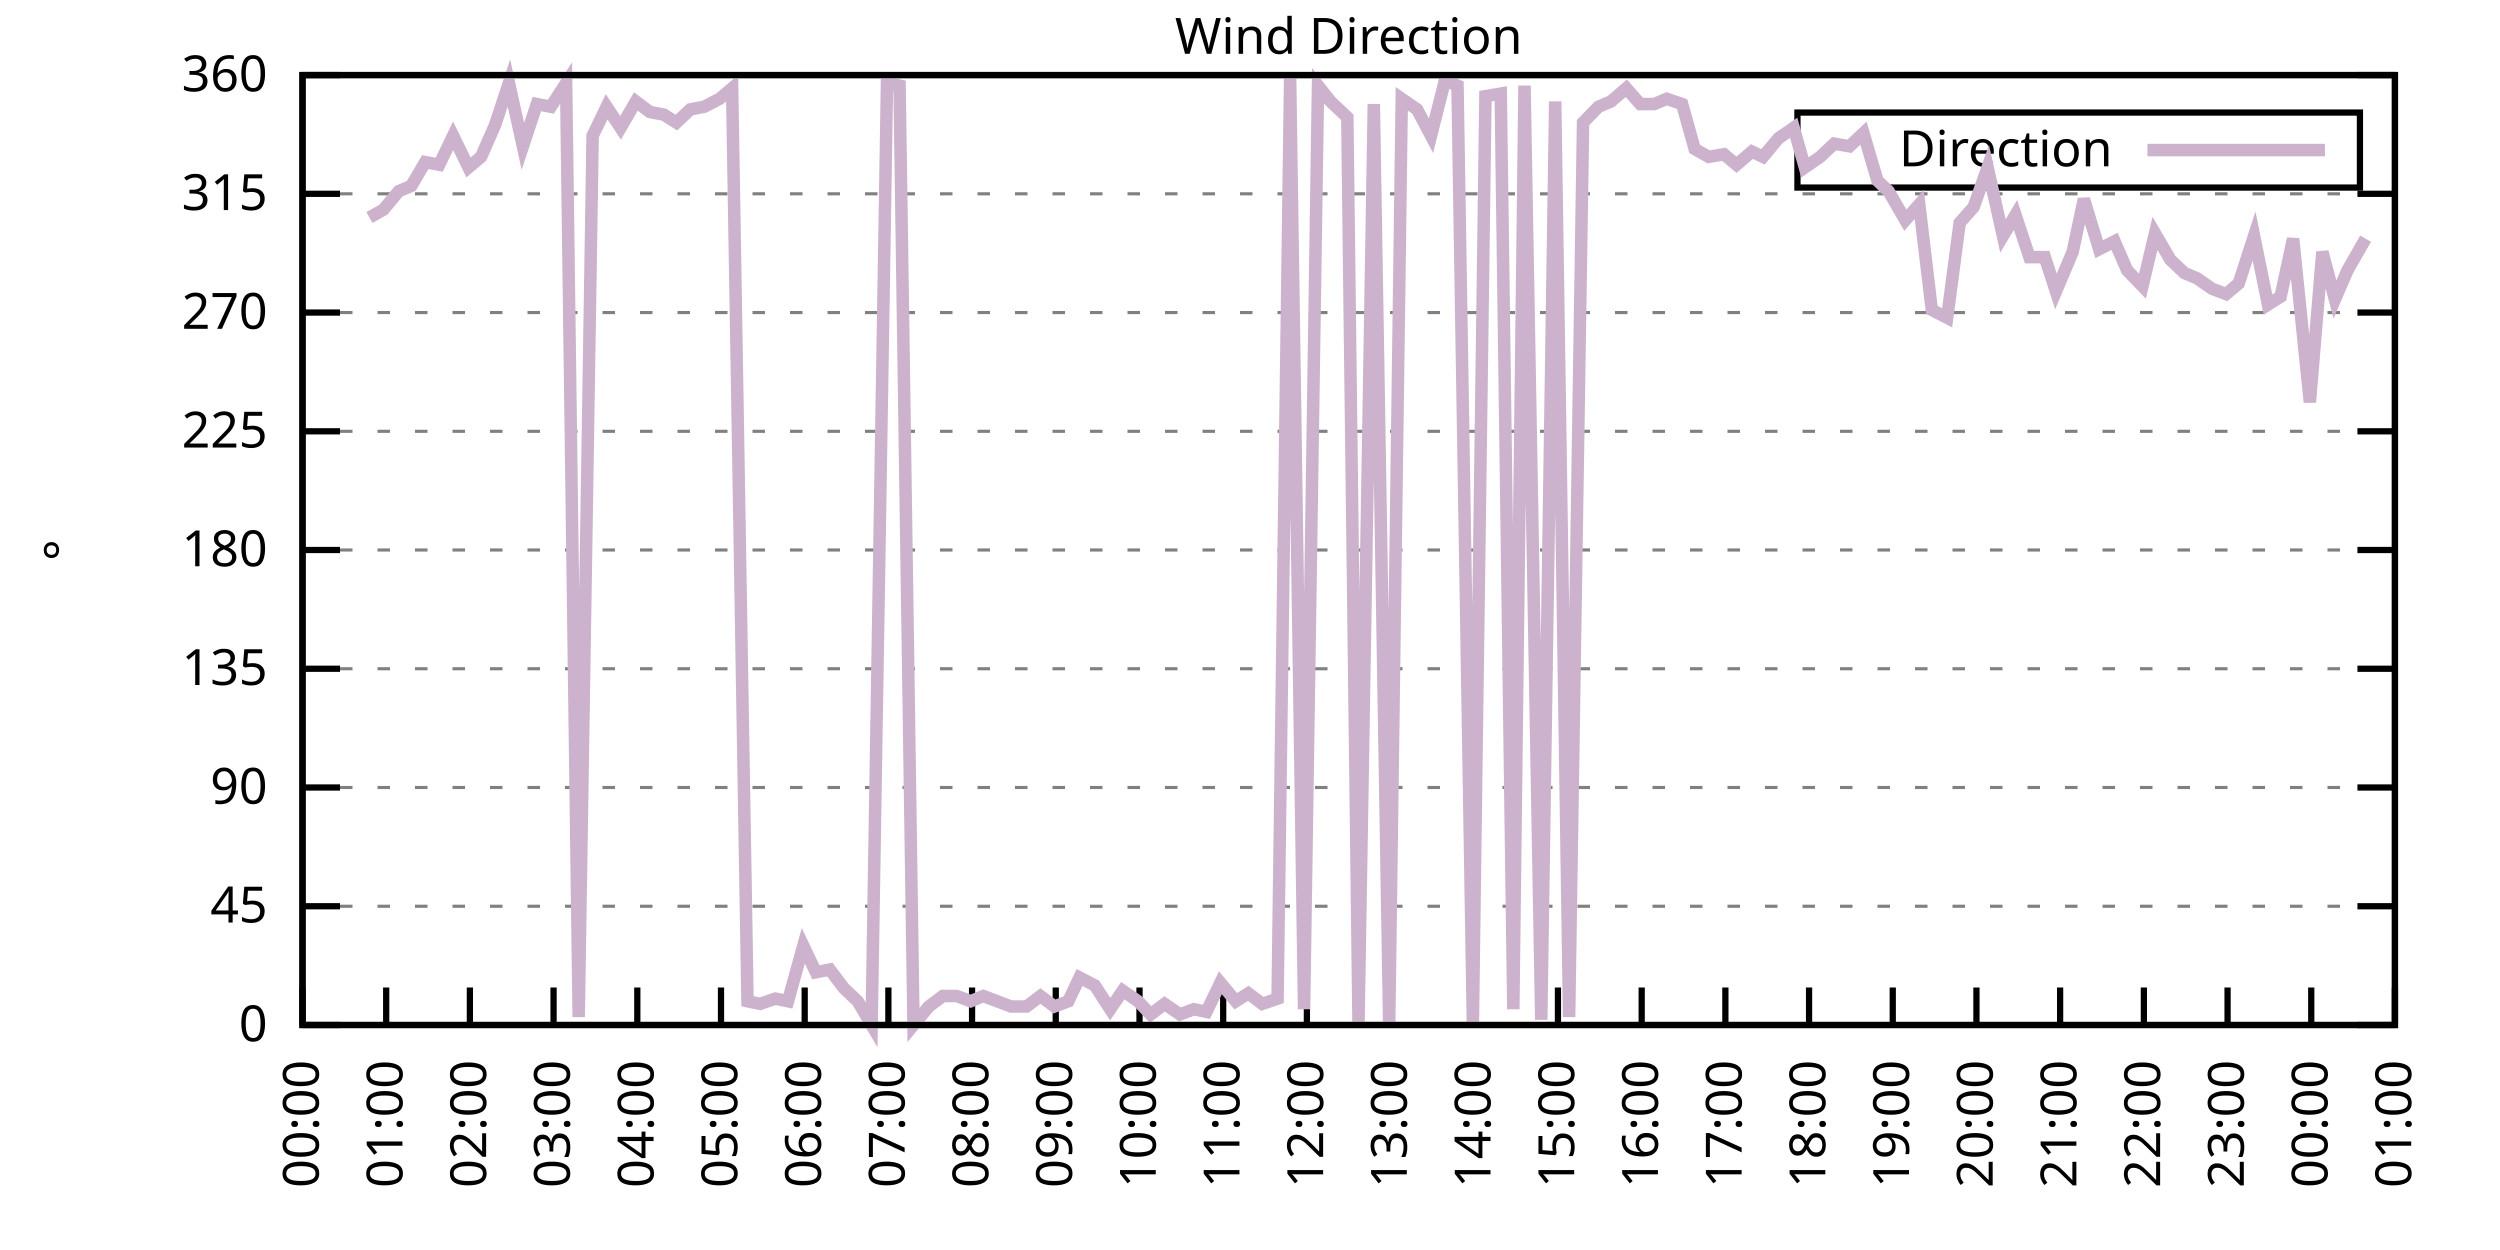
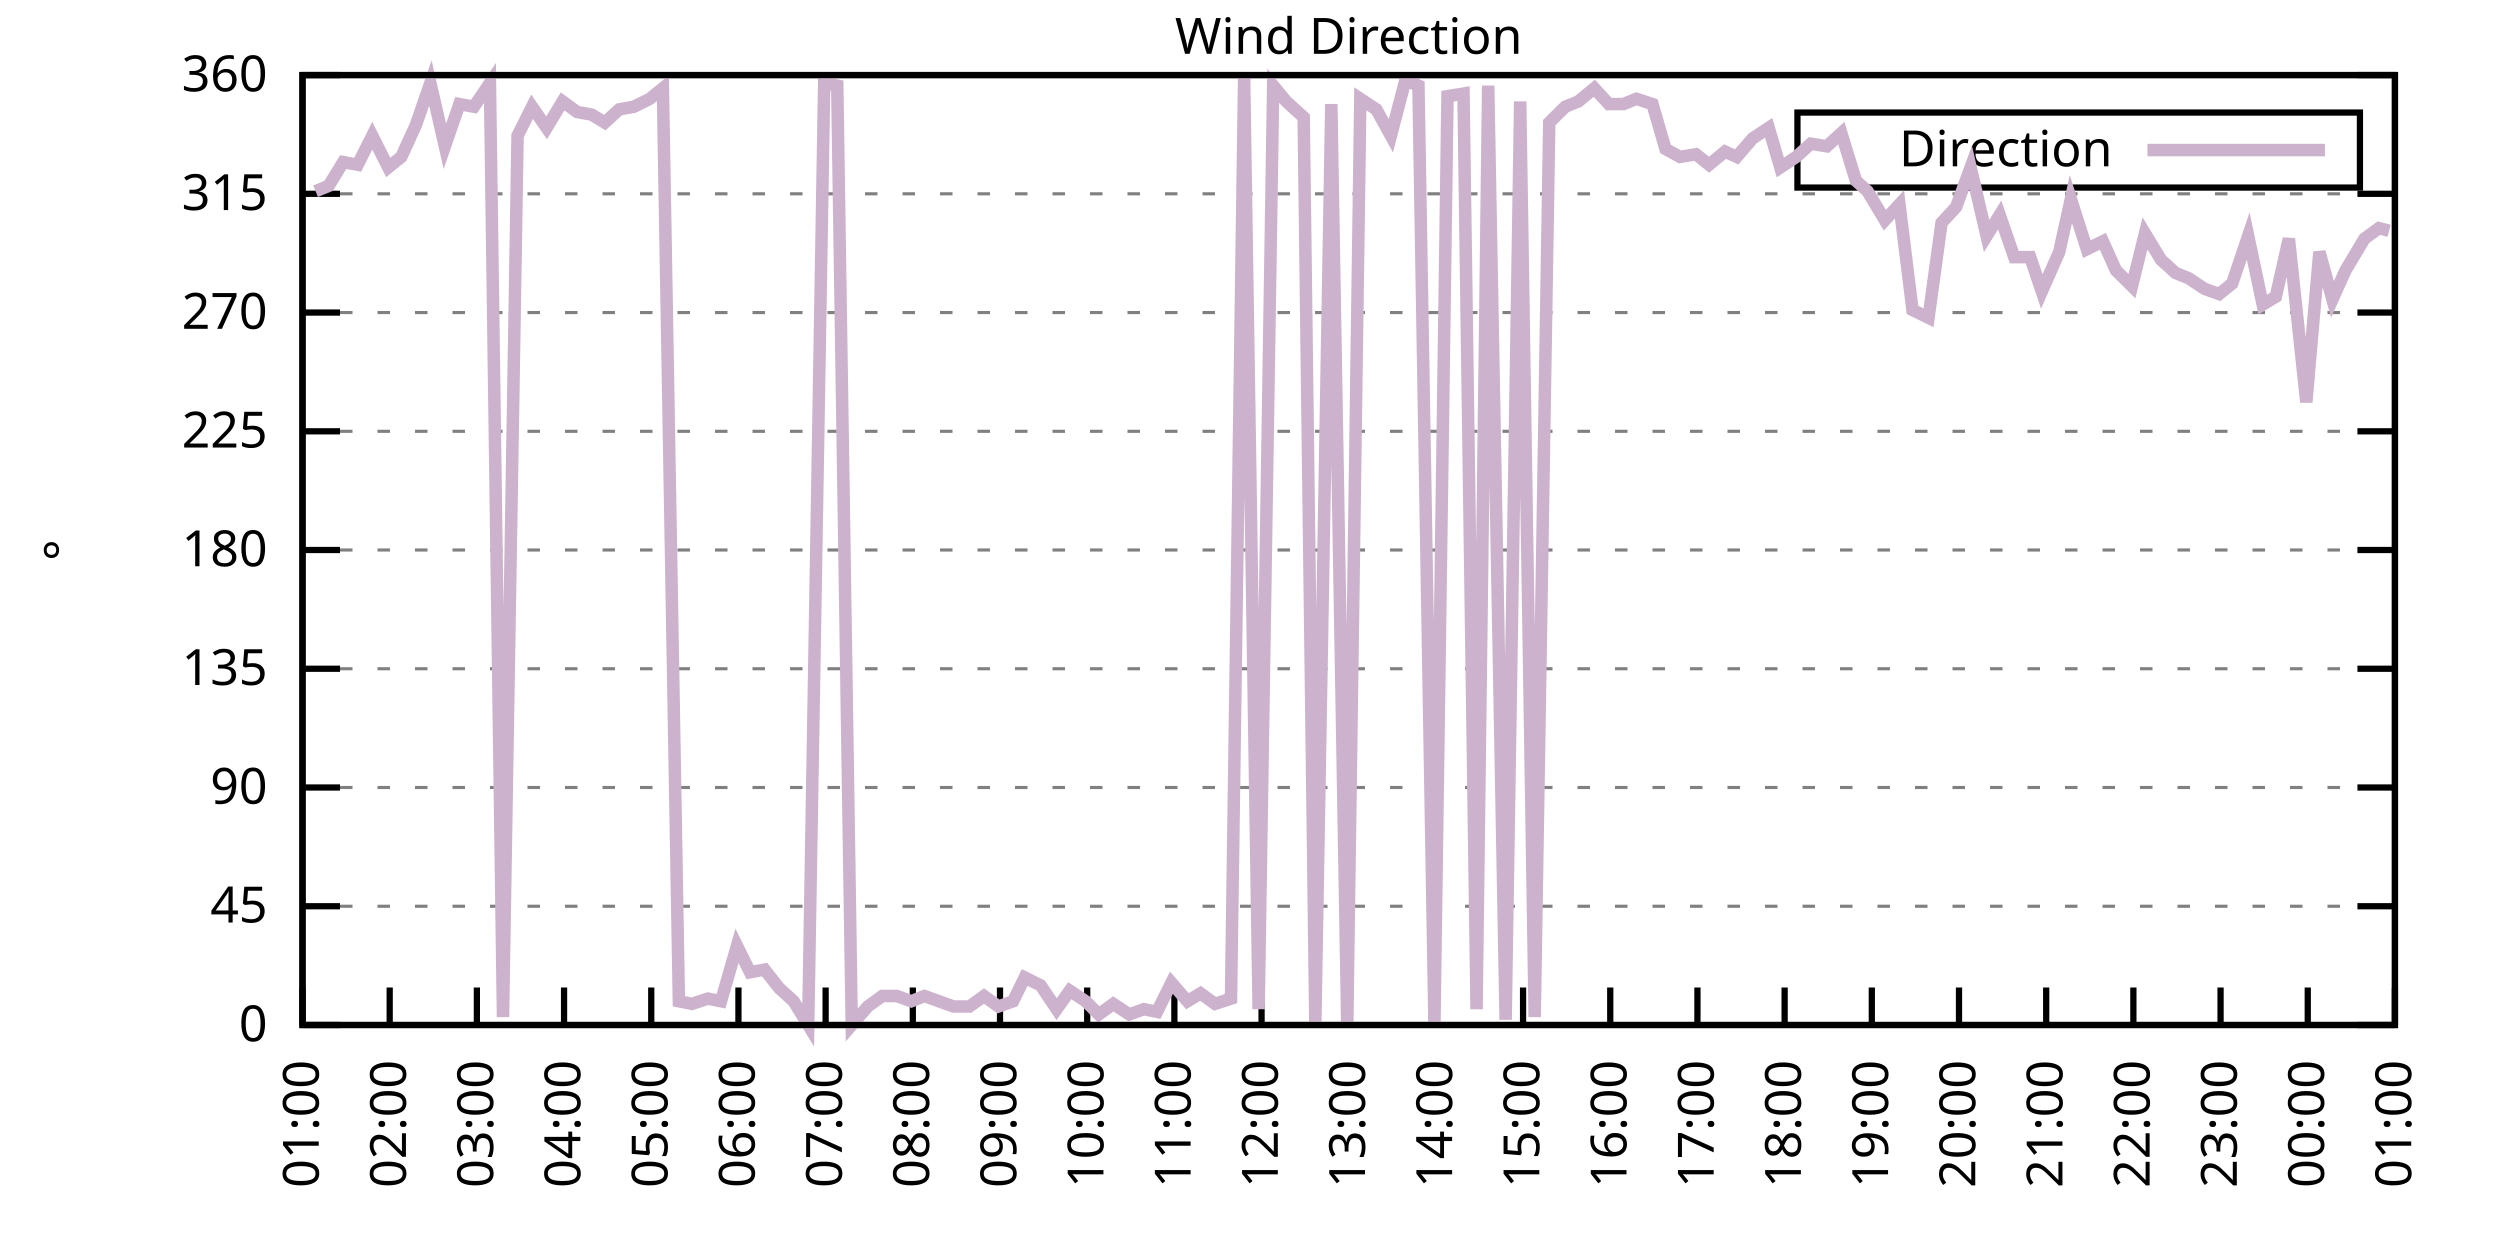
<svg xmlns="http://www.w3.org/2000/svg" xmlns:xlink="http://www.w3.org/1999/xlink" width="400" height="200" viewBox="0 0 400 200">
  <g id="gnuplot_canvas">
    <rect x="0" y="0" width="400" height="200" fill="none" />
    <defs>
      <circle id="gpDot" r="0.5" stroke-width="0.5" stroke="currentColor" />
      <path id="gpPt0" stroke-width="0.333" stroke="currentColor" d="M-1,0 h2 M0,-1 v2" />
      <path id="gpPt1" stroke-width="0.333" stroke="currentColor" d="M-1,-1 L1,1 M1,-1 L-1,1" />
      <path id="gpPt2" stroke-width="0.333" stroke="currentColor" d="M-1,0 L1,0 M0,-1 L0,1 M-1,-1 L1,1 M-1,1 L1,-1" />
      <rect id="gpPt3" stroke-width="0.333" stroke="currentColor" x="-1" y="-1" width="2" height="2" />
      <rect id="gpPt4" stroke-width="0.333" stroke="currentColor" fill="currentColor" x="-1" y="-1" width="2" height="2" />
      <circle id="gpPt5" stroke-width="0.333" stroke="currentColor" cx="0" cy="0" r="1" />
      <use xlink:href="#gpPt5" id="gpPt6" fill="currentColor" stroke="none" />
      <path id="gpPt7" stroke-width="0.333" stroke="currentColor" d="M0,-1.33 L-1.33,0.67 L1.33,0.67 z" />
      <use xlink:href="#gpPt7" id="gpPt8" fill="currentColor" stroke="none" />
      <use xlink:href="#gpPt7" id="gpPt9" stroke="currentColor" transform="rotate(180)" />
      <use xlink:href="#gpPt9" id="gpPt10" fill="currentColor" stroke="none" />
      <use xlink:href="#gpPt3" id="gpPt11" stroke="currentColor" transform="rotate(45)" />
      <use xlink:href="#gpPt11" id="gpPt12" fill="currentColor" stroke="none" />
      <path id="gpPt13" stroke-width="0.333" stroke="currentColor" d="M0,1.330 L1.265,0.411 L0.782,-1.067 L-0.782,-1.076 L-1.265,0.411 z" />
      <use xlink:href="#gpPt13" id="gpPt14" fill="currentColor" stroke="none" />
      <filter id="textbox" filterUnits="objectBoundingBox" x="0" y="0" height="1" width="1">
        <feFlood flood-color="white" flood-opacity="1" result="bgnd" />
        <feComposite in="SourceGraphic" in2="bgnd" operator="atop" />
      </filter>
      <filter id="greybox" filterUnits="objectBoundingBox" x="0" y="0" height="1" width="1">
        <feFlood flood-color="lightgrey" flood-opacity="1" result="grey" />
        <feComposite in="SourceGraphic" in2="grey" operator="atop" />
      </filter>
    </defs>
    <g fill="none" color="white" stroke="currentColor" stroke-width="1.00" stroke-linecap="butt" stroke-linejoin="miter">
</g>
    <g fill="none" color="black" stroke="currentColor" stroke-width="1.00" stroke-linecap="butt" stroke-linejoin="miter">
      <g stroke="none" shape-rendering="crispEdges">
        <polygon fill="rgb(255, 255, 255)" points="48.40,164.00 383.18,164.00 383.18,12.02 48.40,12.02 " />
      </g>
    </g>
    <g fill="none" color="black" stroke="currentColor" stroke-width="1.00" stroke-linecap="butt" stroke-linejoin="miter">
</g>
    <g fill="none" color="black" stroke="black" stroke-width="0.50" stroke-linecap="butt" stroke-linejoin="miter">
</g>
    <g fill="none" color="gray" stroke="currentColor" stroke-width="0.50" stroke-linecap="butt" stroke-linejoin="miter">
      <path stroke="gray" stroke-dasharray="2,4" class="gridline" d="M48.40,164.00 L383.19,164.00  " />
    </g>
    <g fill="none" color="gray" stroke="gray" stroke-width="1.00" stroke-linecap="butt" stroke-linejoin="miter">
</g>
    <g fill="none" color="black" stroke="currentColor" stroke-width="1.00" stroke-linecap="butt" stroke-linejoin="miter">
      <path stroke="black" d="M48.40,164.00 L54.40,164.00 M383.19,164.00 L377.19,164.00  " />
      <g transform="translate(42.80,166.60)" stroke="none" fill="black" font-family="Sans" font-size="8.00" text-anchor="end">
        <text>
          <tspan font-family="Sans"> 0</tspan>
        </text>
      </g>
    </g>
    <g fill="none" color="black" stroke="currentColor" stroke-width="1.00" stroke-linecap="butt" stroke-linejoin="miter">
</g>
    <g fill="none" color="black" stroke="black" stroke-width="0.50" stroke-linecap="butt" stroke-linejoin="miter">
</g>
    <g fill="none" color="gray" stroke="currentColor" stroke-width="0.50" stroke-linecap="butt" stroke-linejoin="miter">
      <path stroke="gray" stroke-dasharray="2,4" class="gridline" d="M48.40,145.00 L383.19,145.00  " />
    </g>
    <g fill="none" color="gray" stroke="gray" stroke-width="1.00" stroke-linecap="butt" stroke-linejoin="miter">
</g>
    <g fill="none" color="black" stroke="currentColor" stroke-width="1.00" stroke-linecap="butt" stroke-linejoin="miter">
      <path stroke="black" d="M48.40,145.00 L54.40,145.00 M383.19,145.00 L377.19,145.00  " />
      <g transform="translate(42.80,147.60)" stroke="none" fill="black" font-family="Sans" font-size="8.00" text-anchor="end">
        <text>
          <tspan font-family="Sans"> 45</tspan>
        </text>
      </g>
    </g>
    <g fill="none" color="black" stroke="currentColor" stroke-width="1.00" stroke-linecap="butt" stroke-linejoin="miter">
</g>
    <g fill="none" color="black" stroke="black" stroke-width="0.50" stroke-linecap="butt" stroke-linejoin="miter">
</g>
    <g fill="none" color="gray" stroke="currentColor" stroke-width="0.50" stroke-linecap="butt" stroke-linejoin="miter">
      <path stroke="gray" stroke-dasharray="2,4" class="gridline" d="M48.40,126.00 L383.19,126.00  " />
    </g>
    <g fill="none" color="gray" stroke="gray" stroke-width="1.00" stroke-linecap="butt" stroke-linejoin="miter">
</g>
    <g fill="none" color="black" stroke="currentColor" stroke-width="1.00" stroke-linecap="butt" stroke-linejoin="miter">
      <path stroke="black" d="M48.40,126.00 L54.40,126.00 M383.19,126.00 L377.19,126.00  " />
      <g transform="translate(42.80,128.60)" stroke="none" fill="black" font-family="Sans" font-size="8.00" text-anchor="end">
        <text>
          <tspan font-family="Sans"> 90</tspan>
        </text>
      </g>
    </g>
    <g fill="none" color="black" stroke="currentColor" stroke-width="1.00" stroke-linecap="butt" stroke-linejoin="miter">
</g>
    <g fill="none" color="black" stroke="black" stroke-width="0.50" stroke-linecap="butt" stroke-linejoin="miter">
</g>
    <g fill="none" color="gray" stroke="currentColor" stroke-width="0.50" stroke-linecap="butt" stroke-linejoin="miter">
      <path stroke="gray" stroke-dasharray="2,4" class="gridline" d="M48.40,107.00 L383.19,107.00  " />
    </g>
    <g fill="none" color="gray" stroke="gray" stroke-width="1.00" stroke-linecap="butt" stroke-linejoin="miter">
</g>
    <g fill="none" color="black" stroke="currentColor" stroke-width="1.00" stroke-linecap="butt" stroke-linejoin="miter">
      <path stroke="black" d="M48.40,107.00 L54.40,107.00 M383.19,107.00 L377.19,107.00  " />
      <g transform="translate(42.80,109.60)" stroke="none" fill="black" font-family="Sans" font-size="8.00" text-anchor="end">
        <text>
          <tspan font-family="Sans"> 135</tspan>
        </text>
      </g>
    </g>
    <g fill="none" color="black" stroke="currentColor" stroke-width="1.00" stroke-linecap="butt" stroke-linejoin="miter">
</g>
    <g fill="none" color="black" stroke="black" stroke-width="0.50" stroke-linecap="butt" stroke-linejoin="miter">
</g>
    <g fill="none" color="gray" stroke="currentColor" stroke-width="0.50" stroke-linecap="butt" stroke-linejoin="miter">
      <path stroke="gray" stroke-dasharray="2,4" class="gridline" d="M48.40,88.00 L383.19,88.00  " />
    </g>
    <g fill="none" color="gray" stroke="gray" stroke-width="1.00" stroke-linecap="butt" stroke-linejoin="miter">
</g>
    <g fill="none" color="black" stroke="currentColor" stroke-width="1.00" stroke-linecap="butt" stroke-linejoin="miter">
      <path stroke="black" d="M48.40,88.00 L54.40,88.00 M383.19,88.00 L377.19,88.00  " />
      <g transform="translate(42.80,90.60)" stroke="none" fill="black" font-family="Sans" font-size="8.00" text-anchor="end">
        <text>
          <tspan font-family="Sans"> 180</tspan>
        </text>
      </g>
    </g>
    <g fill="none" color="black" stroke="currentColor" stroke-width="1.00" stroke-linecap="butt" stroke-linejoin="miter">
</g>
    <g fill="none" color="black" stroke="black" stroke-width="0.50" stroke-linecap="butt" stroke-linejoin="miter">
</g>
    <g fill="none" color="gray" stroke="currentColor" stroke-width="0.50" stroke-linecap="butt" stroke-linejoin="miter">
      <path stroke="gray" stroke-dasharray="2,4" class="gridline" d="M48.40,69.01 L383.19,69.01  " />
    </g>
    <g fill="none" color="gray" stroke="gray" stroke-width="1.00" stroke-linecap="butt" stroke-linejoin="miter">
</g>
    <g fill="none" color="black" stroke="currentColor" stroke-width="1.00" stroke-linecap="butt" stroke-linejoin="miter">
      <path stroke="black" d="M48.40,69.01 L54.40,69.01 M383.19,69.01 L377.19,69.01  " />
      <g transform="translate(42.80,71.61)" stroke="none" fill="black" font-family="Sans" font-size="8.00" text-anchor="end">
        <text>
          <tspan font-family="Sans"> 225</tspan>
        </text>
      </g>
    </g>
    <g fill="none" color="black" stroke="currentColor" stroke-width="1.00" stroke-linecap="butt" stroke-linejoin="miter">
</g>
    <g fill="none" color="black" stroke="black" stroke-width="0.50" stroke-linecap="butt" stroke-linejoin="miter">
</g>
    <g fill="none" color="gray" stroke="currentColor" stroke-width="0.50" stroke-linecap="butt" stroke-linejoin="miter">
      <path stroke="gray" stroke-dasharray="2,4" class="gridline" d="M48.40,50.01 L383.19,50.01  " />
    </g>
    <g fill="none" color="gray" stroke="gray" stroke-width="1.00" stroke-linecap="butt" stroke-linejoin="miter">
</g>
    <g fill="none" color="black" stroke="currentColor" stroke-width="1.00" stroke-linecap="butt" stroke-linejoin="miter">
      <path stroke="black" d="M48.40,50.01 L54.40,50.01 M383.19,50.01 L377.19,50.01  " />
      <g transform="translate(42.80,52.61)" stroke="none" fill="black" font-family="Sans" font-size="8.00" text-anchor="end">
        <text>
          <tspan font-family="Sans"> 270</tspan>
        </text>
      </g>
    </g>
    <g fill="none" color="black" stroke="currentColor" stroke-width="1.00" stroke-linecap="butt" stroke-linejoin="miter">
</g>
    <g fill="none" color="black" stroke="black" stroke-width="0.50" stroke-linecap="butt" stroke-linejoin="miter">
</g>
    <g fill="none" color="gray" stroke="currentColor" stroke-width="0.50" stroke-linecap="butt" stroke-linejoin="miter">
      <path stroke="gray" stroke-dasharray="2,4" class="gridline" d="M48.40,31.01 L383.19,31.01  " />
    </g>
    <g fill="none" color="gray" stroke="gray" stroke-width="1.00" stroke-linecap="butt" stroke-linejoin="miter">
</g>
    <g fill="none" color="black" stroke="currentColor" stroke-width="1.00" stroke-linecap="butt" stroke-linejoin="miter">
      <path stroke="black" d="M48.40,31.01 L54.40,31.01 M383.19,31.01 L377.19,31.01  " />
      <g transform="translate(42.80,33.61)" stroke="none" fill="black" font-family="Sans" font-size="8.00" text-anchor="end">
        <text>
          <tspan font-family="Sans"> 315</tspan>
        </text>
      </g>
    </g>
    <g fill="none" color="black" stroke="currentColor" stroke-width="1.00" stroke-linecap="butt" stroke-linejoin="miter">
</g>
    <g fill="none" color="black" stroke="black" stroke-width="0.50" stroke-linecap="butt" stroke-linejoin="miter">
</g>
    <g fill="none" color="gray" stroke="currentColor" stroke-width="0.50" stroke-linecap="butt" stroke-linejoin="miter">
      <path stroke="gray" stroke-dasharray="2,4" class="gridline" d="M48.40,12.01 L383.19,12.01  " />
    </g>
    <g fill="none" color="gray" stroke="gray" stroke-width="1.00" stroke-linecap="butt" stroke-linejoin="miter">
</g>
    <g fill="none" color="black" stroke="currentColor" stroke-width="1.00" stroke-linecap="butt" stroke-linejoin="miter">
      <path stroke="black" d="M48.40,12.01 L54.40,12.01 M383.19,12.01 L377.19,12.01  " />
      <g transform="translate(42.80,14.61)" stroke="none" fill="black" font-family="Sans" font-size="8.00" text-anchor="end">
        <text>
          <tspan font-family="Sans"> 360</tspan>
        </text>
      </g>
    </g>
    <g fill="none" color="black" stroke="currentColor" stroke-width="1.00" stroke-linecap="butt" stroke-linejoin="miter">
      <path stroke="black" d="M48.40,164.00 L48.40,158.00  " />
      <g transform="translate(51.00,169.60) rotate(270.00)" stroke="none" fill="black" font-family="Sans" font-size="8.00" text-anchor="end">
        <text>
-           <tspan font-family="Sans">00:00</tspan>
-         </text>
-       </g>
-     </g>
-     <g fill="none" color="black" stroke="currentColor" stroke-width="1.00" stroke-linecap="butt" stroke-linejoin="miter">
-       <path stroke="black" d="M61.79,164.00 L61.79,158.00  " />
-       <g transform="translate(64.39,169.60) rotate(270.00)" stroke="none" fill="black" font-family="Sans" font-size="8.00" text-anchor="end">
-         <text>
          <tspan font-family="Sans">01:00</tspan>
        </text>
      </g>
    </g>
    <g fill="none" color="black" stroke="currentColor" stroke-width="1.00" stroke-linecap="butt" stroke-linejoin="miter">
-       <path stroke="black" d="M75.18,164.00 L75.18,158.00  " />
-       <g transform="translate(77.78,169.60) rotate(270.00)" stroke="none" fill="black" font-family="Sans" font-size="8.00" text-anchor="end">
+       <path stroke="black" d="M62.35,164.00 L62.35,158.00  " />
+       <g transform="translate(64.95,169.60) rotate(270.00)" stroke="none" fill="black" font-family="Sans" font-size="8.00" text-anchor="end">
        <text>
          <tspan font-family="Sans">02:00</tspan>
        </text>
      </g>
    </g>
    <g fill="none" color="black" stroke="currentColor" stroke-width="1.00" stroke-linecap="butt" stroke-linejoin="miter">
-       <path stroke="black" d="M88.57,164.00 L88.57,158.00  " />
-       <g transform="translate(91.17,169.60) rotate(270.00)" stroke="none" fill="black" font-family="Sans" font-size="8.00" text-anchor="end">
+       <path stroke="black" d="M76.30,164.00 L76.30,158.00  " />
+       <g transform="translate(78.90,169.60) rotate(270.00)" stroke="none" fill="black" font-family="Sans" font-size="8.00" text-anchor="end">
        <text>
          <tspan font-family="Sans">03:00</tspan>
        </text>
      </g>
    </g>
    <g fill="none" color="black" stroke="currentColor" stroke-width="1.00" stroke-linecap="butt" stroke-linejoin="miter">
-       <path stroke="black" d="M101.97,164.00 L101.97,158.00  " />
-       <g transform="translate(104.57,169.60) rotate(270.00)" stroke="none" fill="black" font-family="Sans" font-size="8.00" text-anchor="end">
+       <path stroke="black" d="M90.25,164.00 L90.25,158.00  " />
+       <g transform="translate(92.85,169.60) rotate(270.00)" stroke="none" fill="black" font-family="Sans" font-size="8.00" text-anchor="end">
        <text>
          <tspan font-family="Sans">04:00</tspan>
        </text>
      </g>
    </g>
    <g fill="none" color="black" stroke="currentColor" stroke-width="1.00" stroke-linecap="butt" stroke-linejoin="miter">
-       <path stroke="black" d="M115.36,164.00 L115.36,158.00  " />
-       <g transform="translate(117.96,169.60) rotate(270.00)" stroke="none" fill="black" font-family="Sans" font-size="8.00" text-anchor="end">
+       <path stroke="black" d="M104.20,164.00 L104.20,158.00  " />
+       <g transform="translate(106.80,169.60) rotate(270.00)" stroke="none" fill="black" font-family="Sans" font-size="8.00" text-anchor="end">
        <text>
          <tspan font-family="Sans">05:00</tspan>
        </text>
      </g>
    </g>
    <g fill="none" color="black" stroke="currentColor" stroke-width="1.00" stroke-linecap="butt" stroke-linejoin="miter">
-       <path stroke="black" d="M128.75,164.00 L128.75,158.00  " />
-       <g transform="translate(131.35,169.60) rotate(270.00)" stroke="none" fill="black" font-family="Sans" font-size="8.00" text-anchor="end">
+       <path stroke="black" d="M118.15,164.00 L118.15,158.00  " />
+       <g transform="translate(120.75,169.60) rotate(270.00)" stroke="none" fill="black" font-family="Sans" font-size="8.00" text-anchor="end">
        <text>
          <tspan font-family="Sans">06:00</tspan>
        </text>
      </g>
    </g>
    <g fill="none" color="black" stroke="currentColor" stroke-width="1.00" stroke-linecap="butt" stroke-linejoin="miter">
-       <path stroke="black" d="M142.14,164.00 L142.14,158.00  " />
-       <g transform="translate(144.74,169.60) rotate(270.00)" stroke="none" fill="black" font-family="Sans" font-size="8.00" text-anchor="end">
+       <path stroke="black" d="M132.10,164.00 L132.10,158.00  " />
+       <g transform="translate(134.70,169.60) rotate(270.00)" stroke="none" fill="black" font-family="Sans" font-size="8.00" text-anchor="end">
        <text>
          <tspan font-family="Sans">07:00</tspan>
        </text>
      </g>
    </g>
    <g fill="none" color="black" stroke="currentColor" stroke-width="1.00" stroke-linecap="butt" stroke-linejoin="miter">
-       <path stroke="black" d="M155.53,164.00 L155.53,158.00  " />
-       <g transform="translate(158.13,169.60) rotate(270.00)" stroke="none" fill="black" font-family="Sans" font-size="8.00" text-anchor="end">
+       <path stroke="black" d="M146.05,164.00 L146.05,158.00  " />
+       <g transform="translate(148.65,169.60) rotate(270.00)" stroke="none" fill="black" font-family="Sans" font-size="8.00" text-anchor="end">
        <text>
          <tspan font-family="Sans">08:00</tspan>
        </text>
      </g>
    </g>
    <g fill="none" color="black" stroke="currentColor" stroke-width="1.00" stroke-linecap="butt" stroke-linejoin="miter">
-       <path stroke="black" d="M168.92,164.00 L168.92,158.00  " />
-       <g transform="translate(171.52,169.60) rotate(270.00)" stroke="none" fill="black" font-family="Sans" font-size="8.00" text-anchor="end">
+       <path stroke="black" d="M160.00,164.00 L160.00,158.00  " />
+       <g transform="translate(162.60,169.60) rotate(270.00)" stroke="none" fill="black" font-family="Sans" font-size="8.00" text-anchor="end">
        <text>
          <tspan font-family="Sans">09:00</tspan>
        </text>
      </g>
    </g>
    <g fill="none" color="black" stroke="currentColor" stroke-width="1.00" stroke-linecap="butt" stroke-linejoin="miter">
-       <path stroke="black" d="M182.32,164.00 L182.32,158.00  " />
-       <g transform="translate(184.92,169.60) rotate(270.00)" stroke="none" fill="black" font-family="Sans" font-size="8.00" text-anchor="end">
+       <path stroke="black" d="M173.95,164.00 L173.95,158.00  " />
+       <g transform="translate(176.55,169.60) rotate(270.00)" stroke="none" fill="black" font-family="Sans" font-size="8.00" text-anchor="end">
        <text>
          <tspan font-family="Sans">10:00</tspan>
        </text>
      </g>
    </g>
    <g fill="none" color="black" stroke="currentColor" stroke-width="1.00" stroke-linecap="butt" stroke-linejoin="miter">
-       <path stroke="black" d="M195.71,164.00 L195.71,158.00  " />
-       <g transform="translate(198.31,169.60) rotate(270.00)" stroke="none" fill="black" font-family="Sans" font-size="8.00" text-anchor="end">
+       <path stroke="black" d="M187.90,164.00 L187.90,158.00  " />
+       <g transform="translate(190.50,169.60) rotate(270.00)" stroke="none" fill="black" font-family="Sans" font-size="8.00" text-anchor="end">
        <text>
          <tspan font-family="Sans">11:00</tspan>
        </text>
      </g>
    </g>
    <g fill="none" color="black" stroke="currentColor" stroke-width="1.00" stroke-linecap="butt" stroke-linejoin="miter">
-       <path stroke="black" d="M209.10,164.00 L209.10,158.00  " />
-       <g transform="translate(211.70,169.60) rotate(270.00)" stroke="none" fill="black" font-family="Sans" font-size="8.00" text-anchor="end">
+       <path stroke="black" d="M201.85,164.00 L201.85,158.00  " />
+       <g transform="translate(204.45,169.60) rotate(270.00)" stroke="none" fill="black" font-family="Sans" font-size="8.00" text-anchor="end">
        <text>
          <tspan font-family="Sans">12:00</tspan>
        </text>
      </g>
    </g>
    <g fill="none" color="black" stroke="currentColor" stroke-width="1.00" stroke-linecap="butt" stroke-linejoin="miter">
-       <path stroke="black" d="M222.49,164.00 L222.49,158.00  " />
-       <g transform="translate(225.09,169.60) rotate(270.00)" stroke="none" fill="black" font-family="Sans" font-size="8.00" text-anchor="end">
+       <path stroke="black" d="M215.80,164.00 L215.80,158.00  " />
+       <g transform="translate(218.40,169.60) rotate(270.00)" stroke="none" fill="black" font-family="Sans" font-size="8.00" text-anchor="end">
        <text>
          <tspan font-family="Sans">13:00</tspan>
        </text>
      </g>
    </g>
    <g fill="none" color="black" stroke="currentColor" stroke-width="1.00" stroke-linecap="butt" stroke-linejoin="miter">
-       <path stroke="black" d="M235.88,164.00 L235.88,158.00  " />
-       <g transform="translate(238.48,169.60) rotate(270.00)" stroke="none" fill="black" font-family="Sans" font-size="8.00" text-anchor="end">
+       <path stroke="black" d="M229.74,164.00 L229.74,158.00  " />
+       <g transform="translate(232.34,169.60) rotate(270.00)" stroke="none" fill="black" font-family="Sans" font-size="8.00" text-anchor="end">
        <text>
          <tspan font-family="Sans">14:00</tspan>
        </text>
      </g>
    </g>
    <g fill="none" color="black" stroke="currentColor" stroke-width="1.00" stroke-linecap="butt" stroke-linejoin="miter">
-       <path stroke="black" d="M249.27,164.00 L249.27,158.00  " />
-       <g transform="translate(251.87,169.60) rotate(270.00)" stroke="none" fill="black" font-family="Sans" font-size="8.00" text-anchor="end">
+       <path stroke="black" d="M243.69,164.00 L243.69,158.00  " />
+       <g transform="translate(246.29,169.60) rotate(270.00)" stroke="none" fill="black" font-family="Sans" font-size="8.00" text-anchor="end">
        <text>
          <tspan font-family="Sans">15:00</tspan>
        </text>
      </g>
    </g>
    <g fill="none" color="black" stroke="currentColor" stroke-width="1.00" stroke-linecap="butt" stroke-linejoin="miter">
-       <path stroke="black" d="M262.67,164.00 L262.67,158.00  " />
-       <g transform="translate(265.27,169.60) rotate(270.00)" stroke="none" fill="black" font-family="Sans" font-size="8.00" text-anchor="end">
+       <path stroke="black" d="M257.64,164.00 L257.64,158.00  " />
+       <g transform="translate(260.24,169.60) rotate(270.00)" stroke="none" fill="black" font-family="Sans" font-size="8.00" text-anchor="end">
        <text>
          <tspan font-family="Sans">16:00</tspan>
        </text>
      </g>
    </g>
    <g fill="none" color="black" stroke="currentColor" stroke-width="1.00" stroke-linecap="butt" stroke-linejoin="miter">
-       <path stroke="black" d="M276.06,164.00 L276.06,158.00  " />
-       <g transform="translate(278.66,169.60) rotate(270.00)" stroke="none" fill="black" font-family="Sans" font-size="8.00" text-anchor="end">
+       <path stroke="black" d="M271.59,164.00 L271.59,158.00  " />
+       <g transform="translate(274.19,169.60) rotate(270.00)" stroke="none" fill="black" font-family="Sans" font-size="8.00" text-anchor="end">
        <text>
          <tspan font-family="Sans">17:00</tspan>
        </text>
      </g>
    </g>
    <g fill="none" color="black" stroke="currentColor" stroke-width="1.00" stroke-linecap="butt" stroke-linejoin="miter">
-       <path stroke="black" d="M289.45,164.00 L289.45,158.00  " />
-       <g transform="translate(292.05,169.60) rotate(270.00)" stroke="none" fill="black" font-family="Sans" font-size="8.00" text-anchor="end">
+       <path stroke="black" d="M285.54,164.00 L285.54,158.00  " />
+       <g transform="translate(288.14,169.60) rotate(270.00)" stroke="none" fill="black" font-family="Sans" font-size="8.00" text-anchor="end">
        <text>
          <tspan font-family="Sans">18:00</tspan>
        </text>
      </g>
    </g>
    <g fill="none" color="black" stroke="currentColor" stroke-width="1.00" stroke-linecap="butt" stroke-linejoin="miter">
-       <path stroke="black" d="M302.84,164.00 L302.84,158.00  " />
-       <g transform="translate(305.44,169.60) rotate(270.00)" stroke="none" fill="black" font-family="Sans" font-size="8.00" text-anchor="end">
+       <path stroke="black" d="M299.49,164.00 L299.49,158.00  " />
+       <g transform="translate(302.09,169.60) rotate(270.00)" stroke="none" fill="black" font-family="Sans" font-size="8.00" text-anchor="end">
        <text>
          <tspan font-family="Sans">19:00</tspan>
        </text>
      </g>
    </g>
    <g fill="none" color="black" stroke="currentColor" stroke-width="1.00" stroke-linecap="butt" stroke-linejoin="miter">
-       <path stroke="black" d="M316.23,164.00 L316.23,158.00  " />
-       <g transform="translate(318.83,169.60) rotate(270.00)" stroke="none" fill="black" font-family="Sans" font-size="8.00" text-anchor="end">
+       <path stroke="black" d="M313.44,164.00 L313.44,158.00  " />
+       <g transform="translate(316.04,169.60) rotate(270.00)" stroke="none" fill="black" font-family="Sans" font-size="8.00" text-anchor="end">
        <text>
          <tspan font-family="Sans">20:00</tspan>
        </text>
      </g>
    </g>
    <g fill="none" color="black" stroke="currentColor" stroke-width="1.00" stroke-linecap="butt" stroke-linejoin="miter">
-       <path stroke="black" d="M329.62,164.00 L329.62,158.00  " />
-       <g transform="translate(332.22,169.60) rotate(270.00)" stroke="none" fill="black" font-family="Sans" font-size="8.00" text-anchor="end">
+       <path stroke="black" d="M327.39,164.00 L327.39,158.00  " />
+       <g transform="translate(329.99,169.60) rotate(270.00)" stroke="none" fill="black" font-family="Sans" font-size="8.00" text-anchor="end">
        <text>
          <tspan font-family="Sans">21:00</tspan>
        </text>
      </g>
    </g>
    <g fill="none" color="black" stroke="currentColor" stroke-width="1.00" stroke-linecap="butt" stroke-linejoin="miter">
-       <path stroke="black" d="M343.02,164.00 L343.02,158.00  " />
-       <g transform="translate(345.62,169.60) rotate(270.00)" stroke="none" fill="black" font-family="Sans" font-size="8.00" text-anchor="end">
+       <path stroke="black" d="M341.34,164.00 L341.34,158.00  " />
+       <g transform="translate(343.94,169.60) rotate(270.00)" stroke="none" fill="black" font-family="Sans" font-size="8.00" text-anchor="end">
        <text>
          <tspan font-family="Sans">22:00</tspan>
        </text>
      </g>
    </g>
    <g fill="none" color="black" stroke="currentColor" stroke-width="1.00" stroke-linecap="butt" stroke-linejoin="miter">
-       <path stroke="black" d="M356.41,164.00 L356.41,158.00  " />
-       <g transform="translate(359.01,169.60) rotate(270.00)" stroke="none" fill="black" font-family="Sans" font-size="8.00" text-anchor="end">
+       <path stroke="black" d="M355.29,164.00 L355.29,158.00  " />
+       <g transform="translate(357.89,169.60) rotate(270.00)" stroke="none" fill="black" font-family="Sans" font-size="8.00" text-anchor="end">
        <text>
          <tspan font-family="Sans">23:00</tspan>
        </text>
      </g>
    </g>
    <g fill="none" color="black" stroke="currentColor" stroke-width="1.00" stroke-linecap="butt" stroke-linejoin="miter">
-       <path stroke="black" d="M369.80,164.00 L369.80,158.00  " />
-       <g transform="translate(372.40,169.60) rotate(270.00)" stroke="none" fill="black" font-family="Sans" font-size="8.00" text-anchor="end">
+       <path stroke="black" d="M369.24,164.00 L369.24,158.00  " />
+       <g transform="translate(371.84,169.60) rotate(270.00)" stroke="none" fill="black" font-family="Sans" font-size="8.00" text-anchor="end">
        <text>
          <tspan font-family="Sans">00:00</tspan>
        </text>
      </g>
    </g>
    <g fill="none" color="black" stroke="currentColor" stroke-width="1.00" stroke-linecap="butt" stroke-linejoin="miter">
      <path stroke="black" d="M383.19,164.00 L383.19,158.00  " />
      <g transform="translate(385.79,169.60) rotate(270.00)" stroke="none" fill="black" font-family="Sans" font-size="8.00" text-anchor="end">
        <text>
          <tspan font-family="Sans">01:00</tspan>
        </text>
      </g>
    </g>
    <g fill="none" color="black" stroke="currentColor" stroke-width="1.00" stroke-linecap="butt" stroke-linejoin="miter">
</g>
    <g fill="none" color="black" stroke="currentColor" stroke-width="1.00" stroke-linecap="butt" stroke-linejoin="miter">
      <path stroke="black" d="M48.40,12.01 L48.40,164.00 L383.19,164.00 L383.19,12.01 L48.40,12.01 Z  " />
    </g>
    <g fill="none" color="black" stroke="currentColor" stroke-width="1.00" stroke-linecap="butt" stroke-linejoin="miter">
</g>
    <g fill="none" color="black" stroke="currentColor" stroke-width="1.00" stroke-linecap="butt" stroke-linejoin="miter">
      <path stroke="black" d="M287.59,30.01 L287.59,18.01 L377.59,18.01 L377.59,30.01 L287.59,30.01 Z  " />
    </g>
    <g id="Wind_direction_plot_1">
      <g fill="none" color="white" stroke="black" stroke-width="2.00" stroke-linecap="butt" stroke-linejoin="miter">
</g>
      <g fill="none" color="black" stroke="currentColor" stroke-width="2.00" stroke-linecap="butt" stroke-linejoin="miter">
        <g transform="translate(337.99,26.61)" stroke="none" fill="black" font-family="Sans" font-size="8.00" text-anchor="end">
          <text>
            <tspan font-family="Sans">Direction</tspan>
          </text>
        </g>
      </g>
      <g fill="none" color="black" stroke="currentColor" stroke-width="2.00" stroke-linecap="butt" stroke-linejoin="miter">
-         <path stroke="rgb(204, 178, 204)" d="M343.59,24.01 L371.99,24.01 M59.11,34.81 L61.35,33.54 L63.80,30.59 L65.81,29.74 L68.04,25.94 L70.27,26.36   L72.50,21.72 L74.96,26.79 L76.97,25.10 L79.20,20.03 L81.43,13.28 L83.66,23.41 L85.90,16.65 L88.13,17.08   L90.58,13.28 L92.59,162.73 L94.82,21.72 L97.06,17.08 L99.29,20.45 L101.74,16.23 L103.98,17.92 L106.21,18.34   L108.22,19.61 L110.45,17.50 L112.68,17.08 L115.13,15.81 L117.14,14.12 L119.60,160.20 L121.61,160.62 L124.06,159.78   L126.07,160.20 L128.53,151.33 L130.54,155.56 L132.77,155.13 L135.00,158.09 L137.23,160.20 L139.46,164.00 L141.92,13.28   L143.93,13.70 L146.16,164.00 L148.61,161.04 L150.85,159.36 L153.08,159.36 L155.31,160.20 L157.32,159.36 L159.55,160.20   L161.78,161.04 L164.24,161.04 L166.47,159.36 L168.70,161.04 L170.93,160.20 L172.72,156.40 L175.17,157.67 L177.63,161.47   L179.64,158.51 L182.09,160.20 L184.10,162.31 L186.33,160.62 L188.79,162.31 L191.02,161.47 L193.03,161.89 L195.26,157.24   L197.72,160.20 L199.73,158.93 L201.96,160.62 L204.41,159.78 L206.42,12.43 L208.65,161.47 L210.88,13.70 L212.89,16.23   L215.57,18.77 L217.36,163.58 L219.81,16.65 L222.27,164.00 L224.28,15.81 L226.73,17.50 L228.96,21.72 L231.20,12.85   L233.20,13.70 L235.66,163.58 L237.67,15.39 L240.12,14.97 L242.13,161.47 L243.92,13.70 L246.60,163.16 L248.83,16.23   L251.06,162.73 L253.29,19.61 L255.75,17.08 L257.76,16.23 L260.21,14.12 L262.44,16.65 L264.67,16.65 L266.68,15.81   L269.14,16.65 L271.15,23.83 L273.38,25.10 L275.83,24.68 L277.84,26.36 L280.30,24.25 L282.08,25.10 L284.54,22.14   L286.99,20.45 L288.78,26.79 L291.23,25.10 L293.47,22.99 L295.92,23.41 L298.15,21.30 L300.39,28.90 L302.17,30.59   L304.85,35.23 L307.08,32.70 L309.09,49.59 L311.54,50.85 L313.55,35.65 L315.79,33.12 L318.02,26.79 L320.47,37.76   L322.48,34.39 L324.71,41.14 L327.17,41.14 L328.95,46.63 L331.63,40.30 L333.42,31.85 L335.87,39.87 L338.33,38.61   L340.34,43.25 L342.79,45.79 L344.80,37.34 L347.26,41.56 L349.49,43.67 L351.50,44.52 L353.95,46.21 L356.18,47.05   L358.19,45.36 L360.65,37.76 L362.88,48.74 L364.89,47.47 L366.90,38.19 L369.58,64.36 L371.58,40.30 L373.59,47.90   L375.60,43.25 L378.50,38.19  " />
+         <path stroke="rgb(204, 178, 204)" d="M343.59,24.01 L371.99,24.01 M50.49,30.59 L52.58,29.74 L54.91,25.94 L57.23,26.36 L59.56,21.72 L62.12,26.79   L64.21,25.10 L66.53,20.03 L68.86,13.28 L71.18,23.41 L73.51,16.65 L75.83,17.08 L78.39,13.28 L80.48,162.73   L82.81,21.72 L85.13,17.08 L87.46,20.45 L90.02,16.23 L92.34,17.92 L94.67,18.34 L96.76,19.61 L99.08,17.50   L101.41,17.08 L103.97,15.81 L106.06,14.12 L108.62,160.20 L110.71,160.62 L113.27,159.78 L115.36,160.20 L117.92,151.33   L120.01,155.56 L122.33,155.13 L124.66,158.09 L126.98,160.20 L129.31,164.00 L131.87,13.28 L133.96,13.70 L136.28,164.00   L138.84,161.04 L141.16,159.36 L143.49,159.36 L145.81,160.20 L147.91,159.36 L150.23,160.20 L152.56,161.04 L155.11,161.04   L157.44,159.36 L159.76,161.04 L162.09,160.20 L163.95,156.40 L166.51,157.67 L169.06,161.47 L171.16,158.51 L173.71,160.20   L175.81,162.31 L178.13,160.62 L180.69,162.31 L183.01,161.47 L185.11,161.89 L187.43,157.24 L189.99,160.20 L192.08,158.93   L194.41,160.62 L196.96,159.78 L199.06,12.43 L201.38,161.47 L203.71,13.70 L205.80,16.23 L208.59,18.77 L210.45,163.58   L213.01,16.65 L215.56,164.00 L217.65,15.81 L220.21,17.50 L222.54,21.72 L224.86,12.85 L226.95,13.70 L229.51,163.58   L231.60,15.39 L234.16,14.97 L236.25,161.47 L238.11,13.70 L240.90,163.16 L243.23,16.23 L245.55,162.73 L247.88,19.61   L250.44,17.08 L252.53,16.23 L255.09,14.12 L257.41,16.65 L259.74,16.65 L261.83,15.81 L264.39,16.65 L266.48,23.83   L268.80,25.10 L271.36,24.68 L273.45,26.36 L276.01,24.25 L277.87,25.10 L280.43,22.14 L282.99,20.45 L284.85,26.79   L287.40,25.10 L289.73,22.99 L292.29,23.41 L294.61,21.30 L296.94,28.90 L298.80,30.59 L301.58,35.23 L303.91,32.70   L306.00,49.59 L308.56,50.85 L310.65,35.65 L312.98,33.12 L315.30,26.79 L317.86,37.76 L319.95,34.39 L322.28,41.14   L324.83,41.14 L326.69,46.63 L329.48,40.30 L331.34,31.85 L333.90,39.87 L336.46,38.61 L338.55,43.25 L341.11,45.79   L343.20,37.34 L345.76,41.56 L348.08,43.67 L350.18,44.52 L352.73,46.21 L355.06,47.05 L357.15,45.36 L359.71,37.76   L362.03,48.74 L364.13,47.47 L366.22,38.19 L369.01,64.36 L371.10,40.30 L373.19,47.90 L375.29,43.25 L378.31,38.19   L380.63,36.50 L382.26,36.92  " />
      </g>
    </g>
    <g fill="none" color="black" stroke="currentColor" stroke-width="2.00" stroke-linecap="butt" stroke-linejoin="miter">
</g>
    <g fill="none" color="black" stroke="black" stroke-width="1.00" stroke-linecap="butt" stroke-linejoin="miter">
</g>
    <g fill="none" color="black" stroke="currentColor" stroke-width="1.00" stroke-linecap="butt" stroke-linejoin="miter">
      <path stroke="black" d="M48.40,12.01 L48.40,164.00 L383.19,164.00 L383.19,12.01 L48.40,12.01 Z  " />
      <g transform="translate(12.80,88.01) rotate(270.00)" stroke="none" fill="black" font-family="Sans" font-size="8.00" text-anchor="middle">
        <text>
          <tspan font-family="Sans">°</tspan>
        </text>
      </g>
    </g>
    <g fill="none" color="black" stroke="currentColor" stroke-width="1.00" stroke-linecap="butt" stroke-linejoin="miter">
</g>
    <g fill="none" color="black" stroke="currentColor" stroke-width="1.00" stroke-linecap="butt" stroke-linejoin="miter">
      <g transform="translate(215.79,8.61)" stroke="none" fill="black" font-family="Sans" font-size="8.00" text-anchor="middle">
        <text>
          <tspan font-family="Sans">Wind Direction</tspan>
        </text>
      </g>
    </g>
    <g fill="none" color="black" stroke="currentColor" stroke-width="1.00" stroke-linecap="butt" stroke-linejoin="miter">
</g>
  </g>
</svg>
